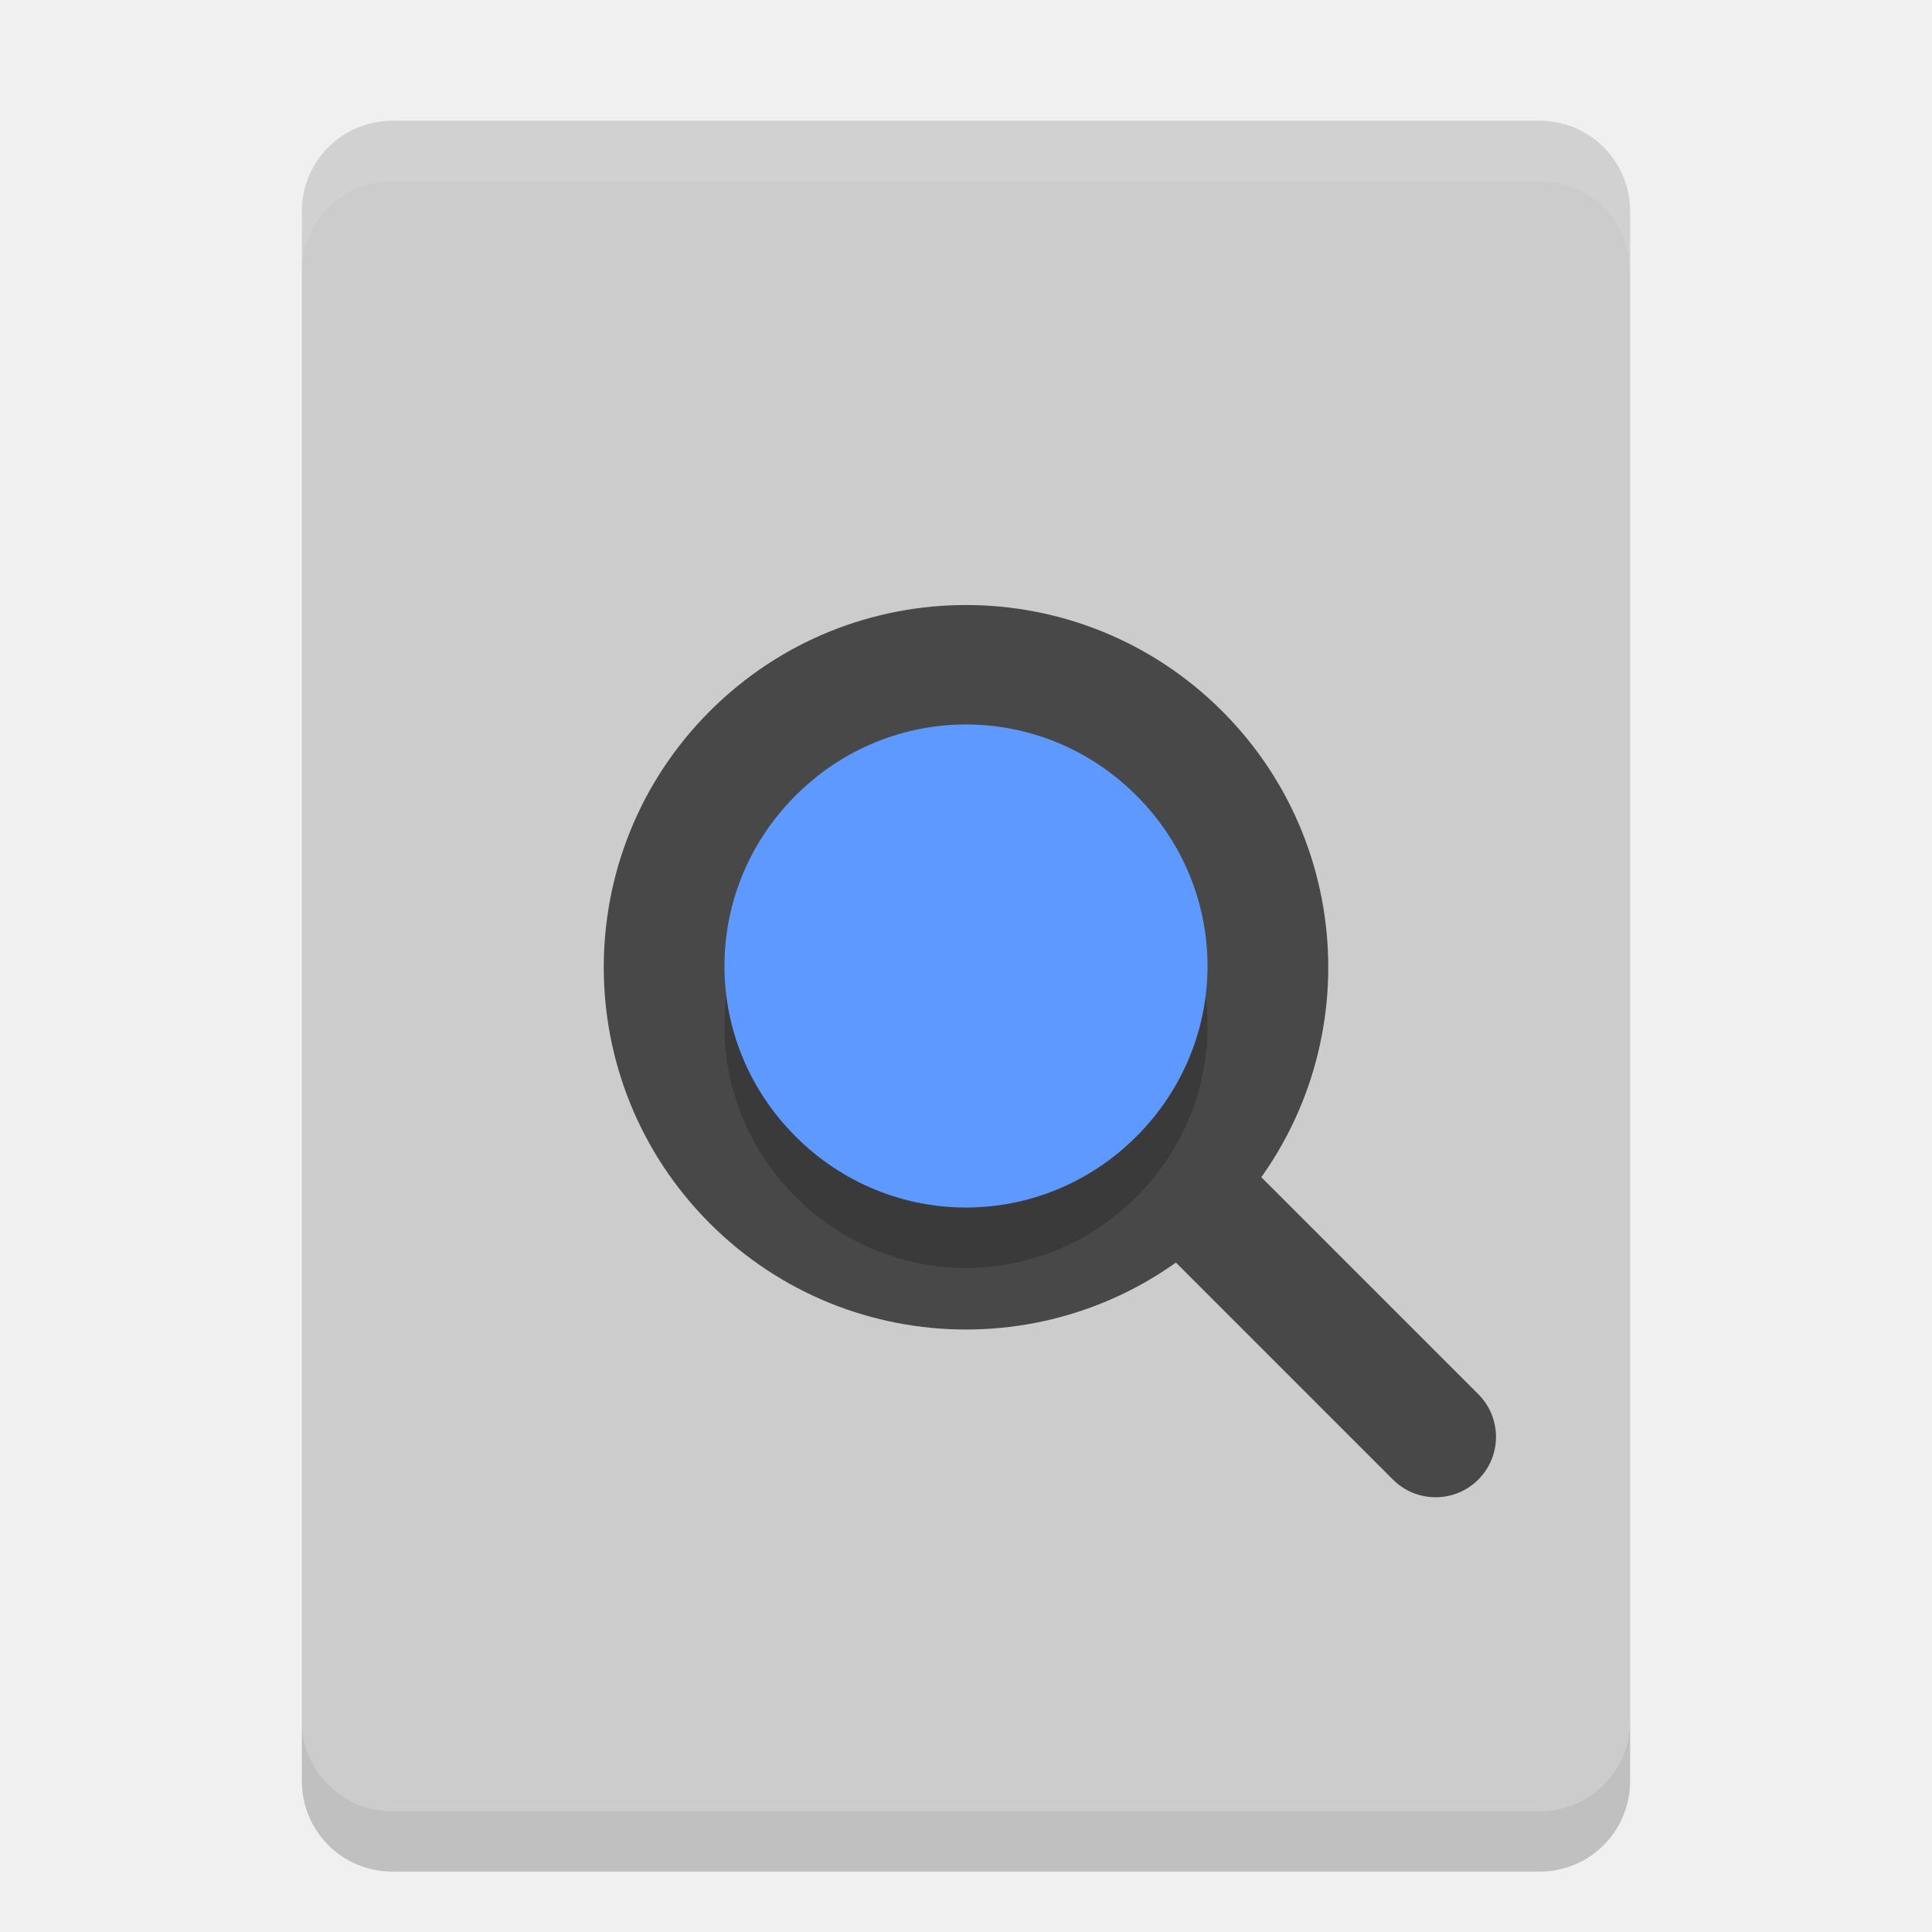
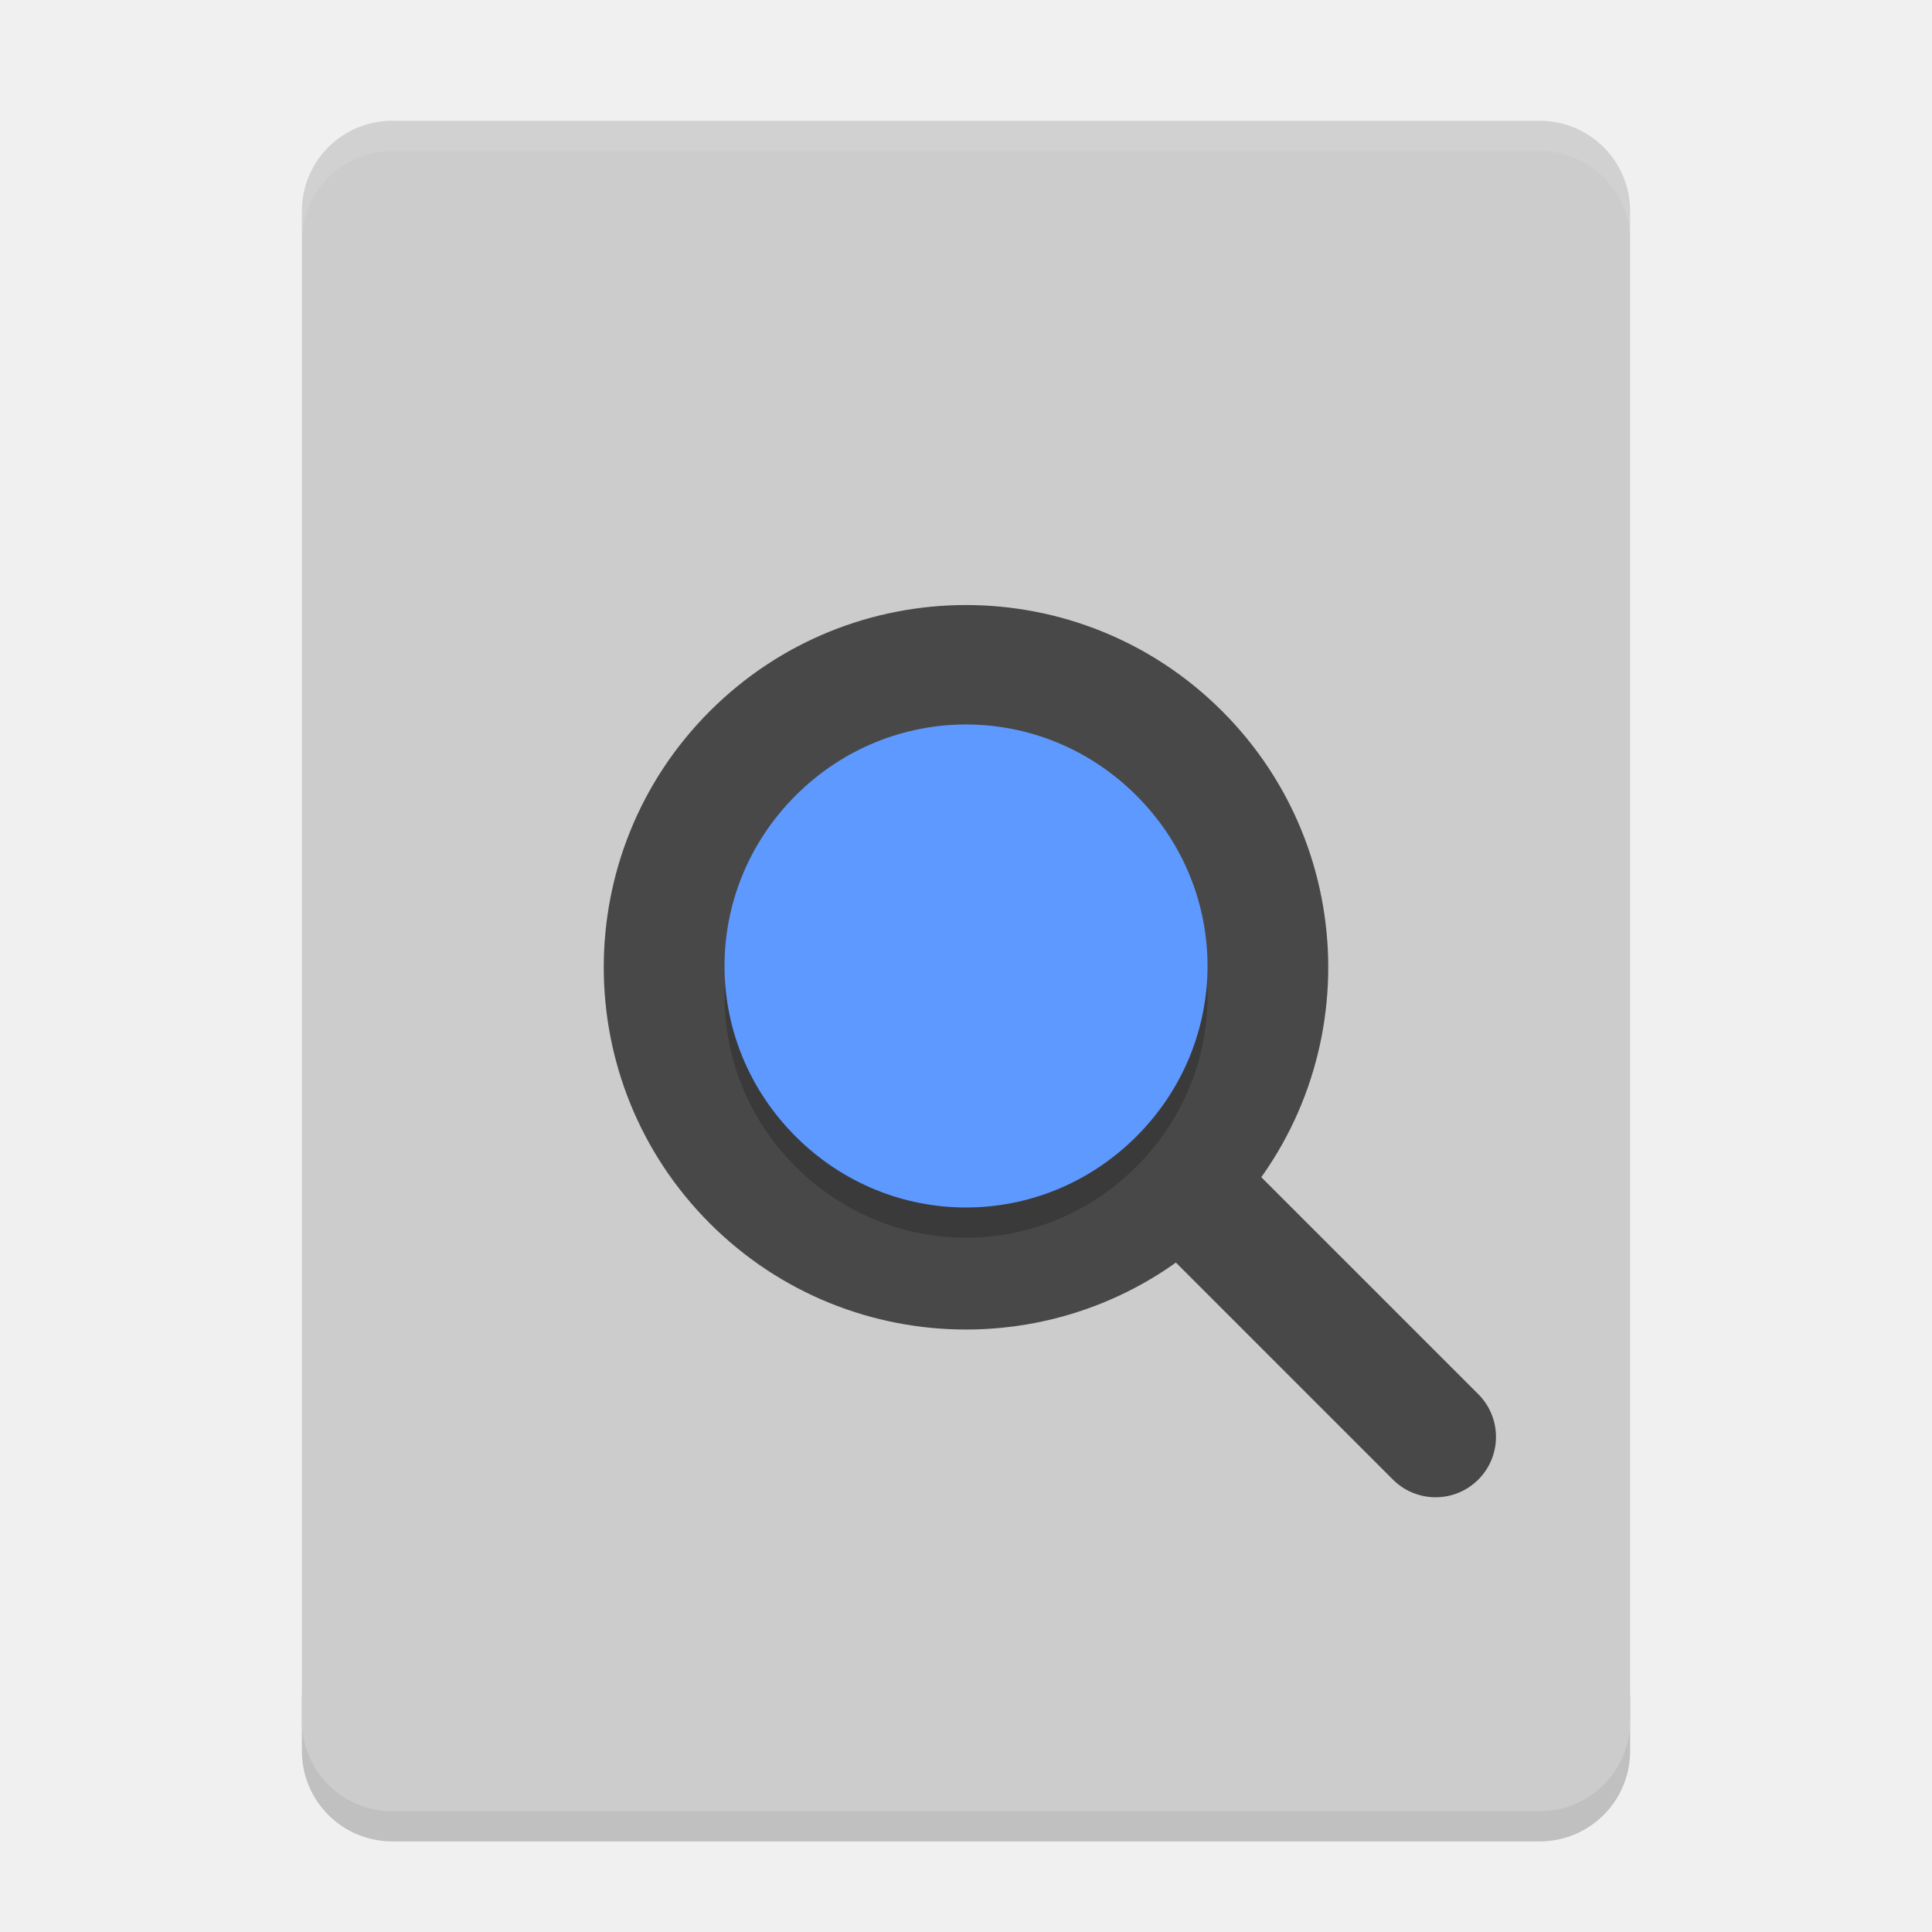
- <svg xmlns="http://www.w3.org/2000/svg" height="32" width="32" version="1">
-   <path d="m27 28.5v-25c0-0.831-0.669-1.5-1.5-1.5h-19c-0.831 0-1.5 0.669-1.5 1.5v25c0 0.831 0.669 1.5 1.5 1.5h19c0.831 0 1.5-0.669 1.5-1.5z" fill="#ccc" />
-   <path opacity=".1" d="m6.5 2c-0.831 0-1.5 0.669-1.5 1.5v1c0-0.831 0.669-1.5 1.5-1.5h19c0.831 0 1.5 0.669 1.5 1.5v-1c0-0.831-0.669-1.5-1.5-1.5z" fill="#fff" />
-   <g transform="matrix(.70711 -.70711 .70711 .70711 -6.6274 16.021)" fill="#484848">
-     <circle cy="16" cx="16" r="6" />
-     <rect rx="1" ry="1" height="8" width="2" y="20" x="15" />
-   </g>
-   <path opacity=".2" style="color:#000000" stroke-width="1.555" d="m18.823 14.177c-1.571-1.571-4.077-1.569-5.646 0-1.569 1.569-1.571 4.075 0 5.646 1.571 1.571 4.077 1.569 5.646 0s1.571-4.075 0-5.646z" />
-   <path stroke-width="1.555" fill="#5d99ff" d="m18.823 13.177c-1.571-1.571-4.077-1.569-5.646 0-1.569 1.569-1.571 4.075 0 5.646 1.571 1.571 4.077 1.569 5.646 0s1.571-4.075 0-5.646z" />
-   <path opacity=".2" d="m5 28.5v1c0 0.831 0.669 1.5 1.5 1.5h19c0.831 0 1.5-0.669 1.5-1.5v-1c0 0.831-0.669 1.5-1.5 1.5h-19c-0.831 0-1.5-0.669-1.5-1.5z" />
+ <svg xmlns="http://www.w3.org/2000/svg" height="64" width="64" version="1" id="svg2">
+   <defs id="defs22" />
+   <path style="opacity:0.2" d="m 10,56 0,2 c 0,1.662 1.338,3 3,3 l 38,0 c 1.662,0 3,-1.338 3,-3 l 0,-2 c 0,1.662 -1.338,3 -3,3 l -38,0 c -1.662,0 -3,-1.338 -3,-3 z" id="path18" />
+   <path style="fill:#cccccc" d="M 54,57 54,7 C 54,5.338 52.662,4 51,4 L 13,4 c -1.662,0 -3,1.338 -3,3 l 0,50 c 0,1.662 1.338,3 3,3 l 38,0 c 1.662,0 3,-1.338 3,-3 z" id="path4" />
+   <path style="opacity:0.1;fill:#ffffff" d="M 13 4 C 11.338 4 10 5.338 10 7 L 10 8 C 10 6.338 11.338 5 13 5 L 51 5 C 52.662 5 54 6.338 54 8 L 54 7 C 54 5.338 52.662 4 51 4 L 13 4 z " id="path6" />
+   <circle style="fill:#484848" id="circle10" r="12" cx="-0.03" cy="45.285" transform="matrix(0.7071068,-0.7071068,0.7071068,0.7071068,0,0)" />
+   <rect style="fill:#484848" id="rect12" x="-2.03" y="53.285" width="4" height="16" ry="2" rx="2" transform="matrix(0.7071068,-0.7071068,0.7071068,0.7071068,0,0)" />
+   <path style="color:#000000;opacity:0.2;stroke-width:1.555" d="m 37.646,27.354 c -3.141,-3.141 -8.153,-3.138 -11.291,0 -3.137,3.137 -3.141,8.15 0,11.291 3.141,3.141 8.153,3.138 11.291,0 3.138,-3.138 3.141,-8.15 0,-11.291 z" id="path14" />
+   <path style="fill:#5d99ff;stroke-width:1.555" d="m 37.646,26.354 c -3.141,-3.141 -8.153,-3.138 -11.291,0 -3.137,3.137 -3.141,8.15 0,11.291 3.141,3.141 8.153,3.138 11.291,0 3.138,-3.138 3.141,-8.15 0,-11.291 z" id="path16" />
</svg>
